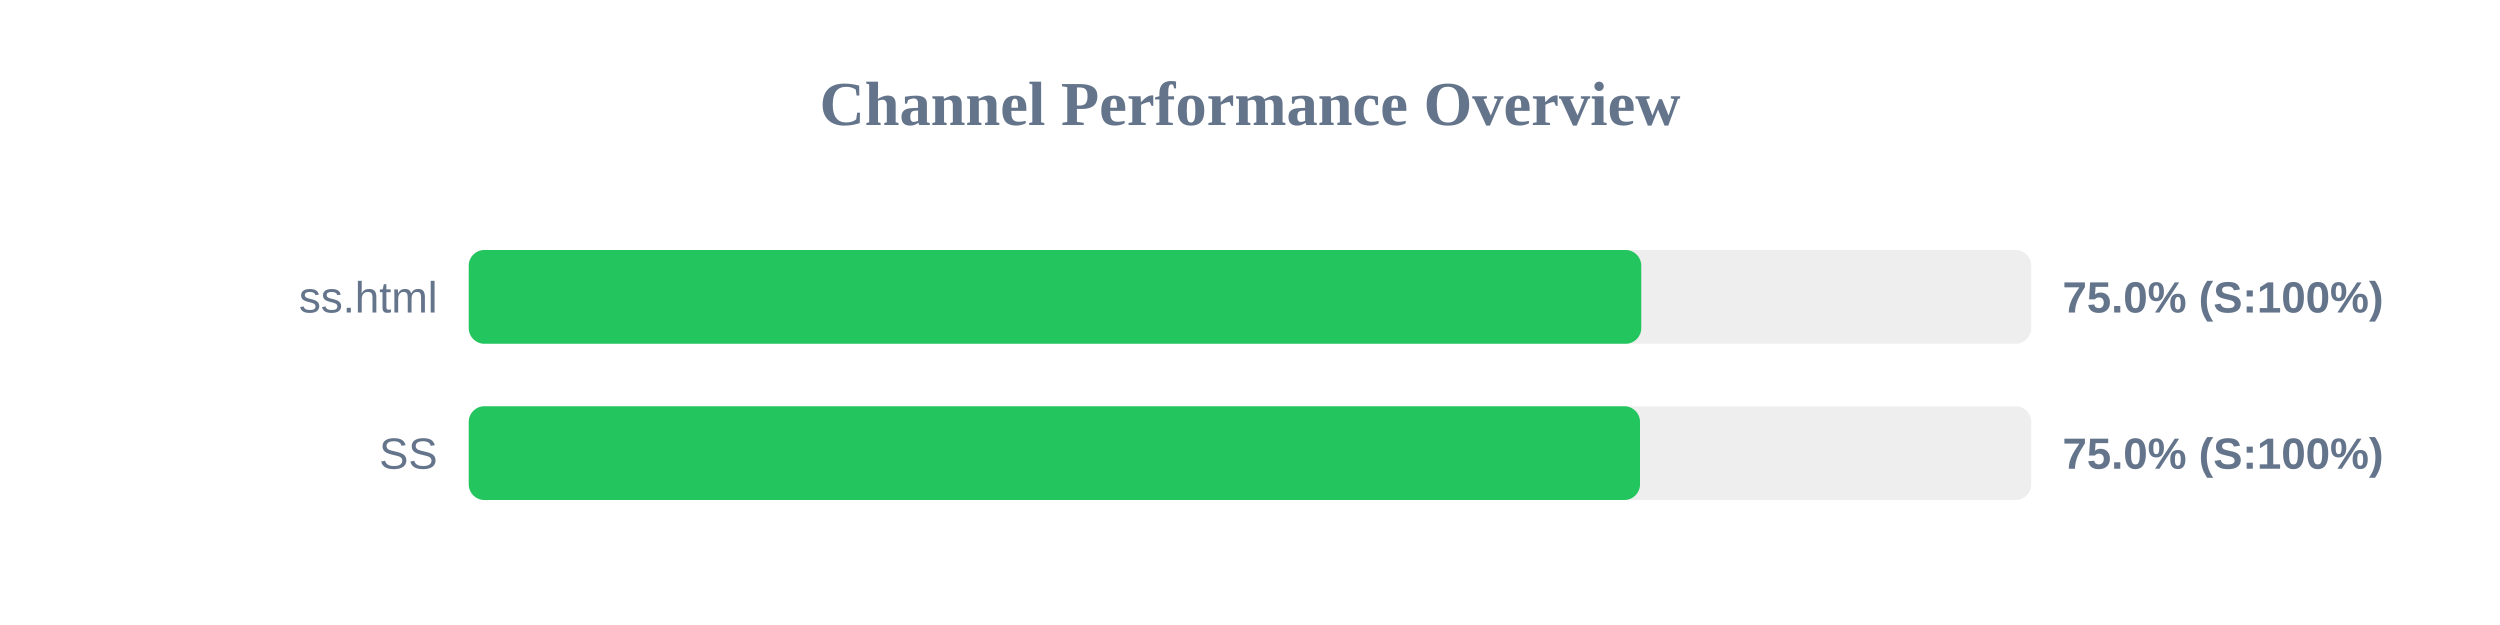
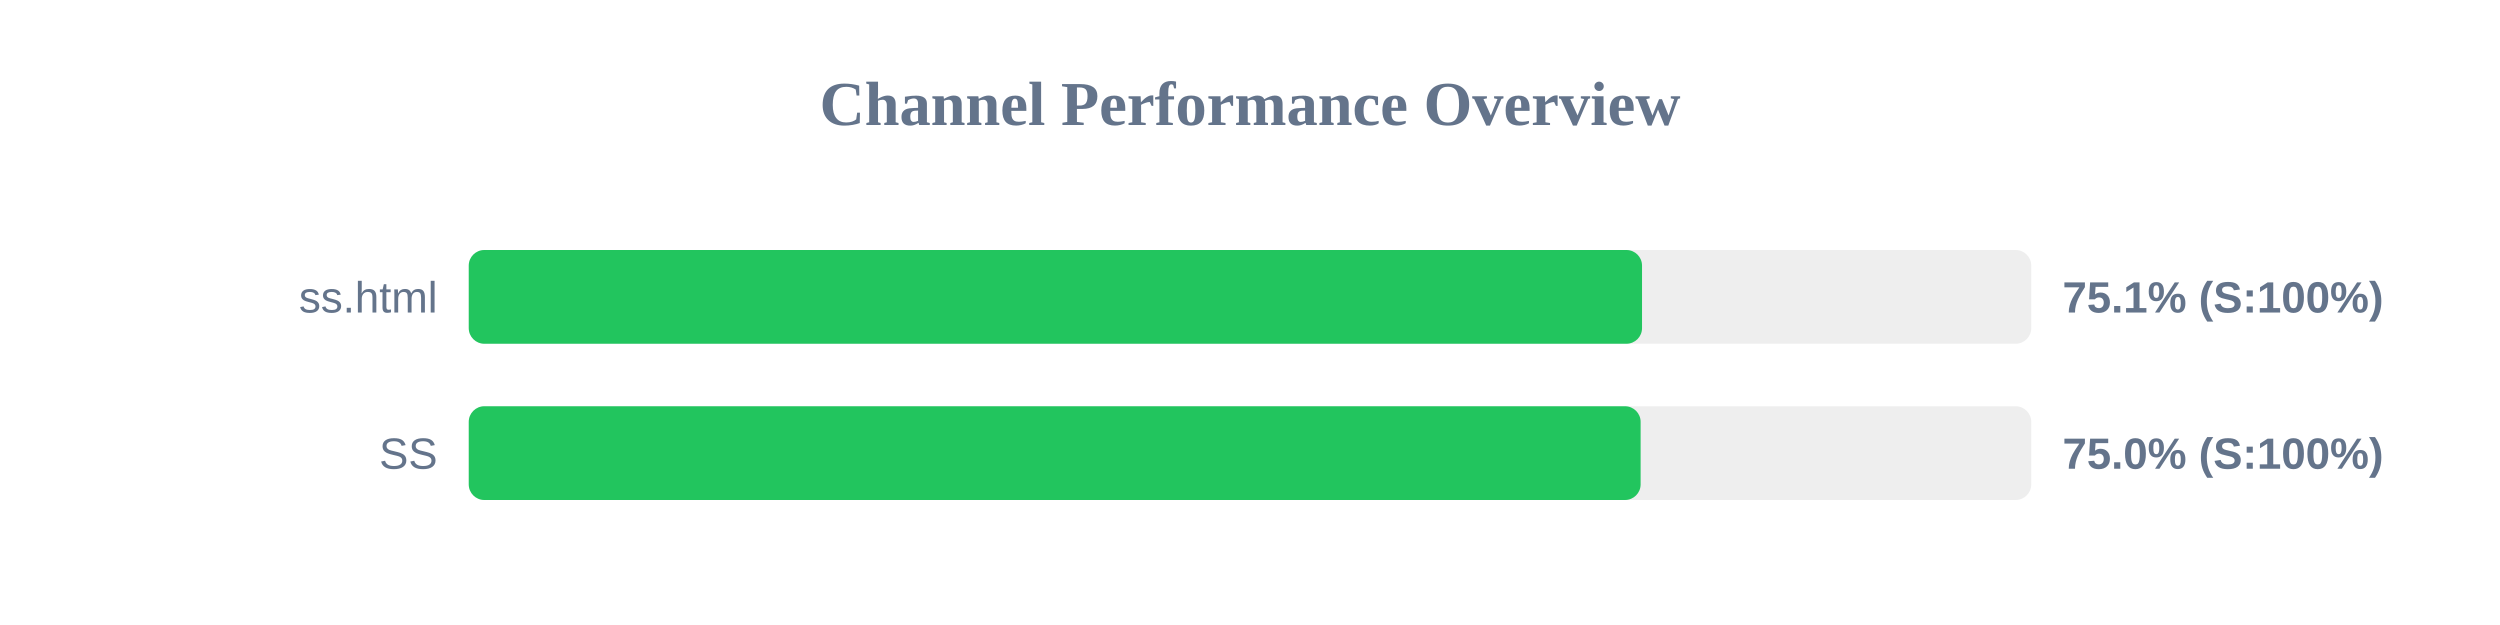
<svg xmlns="http://www.w3.org/2000/svg" width="800" height="200" version="1.1">
  <style>
        .row { font: 14px Arial; fill: #64748b; }
        .score { font: bold 14px Arial; fill: #64748b; }
    </style>
  <text x="400" y="40" text-anchor="middle" font-size="20px" font-weight="bold" fill="#64748b">Channel Performance Overview</text>
  <rect x="150" y="80" width="500" height="30" fill="#eee" rx="5" />
-   <rect x="150" y="80" width="375.2" height="30" fill="#22c55e" rx="5" />
+   <rect x="150" y="80" width="375.45" height="30" fill="#22c55e" rx="5" />
  <text x="140" y="100" text-anchor="end" class="row">ss.html</text>
-   <text x="660" y="100" text-anchor="start" class="score">75.0% (S:100%)</text>
+   <text x="660" y="100" text-anchor="start" class="score">75.1% (S:100%)</text>
  <rect x="150" y="130" width="500" height="30" fill="#eee" rx="5" />
-   <rect x="150" y="130" width="374.8" height="30" fill="#22c55e" rx="5" />
+   <rect x="150" y="130" width="375.0" height="30" fill="#22c55e" rx="5" />
  <text x="140" y="150" text-anchor="end" class="row">SS</text>
  <text x="660" y="150" text-anchor="start" class="score">75.0% (S:100%)</text>
</svg>
